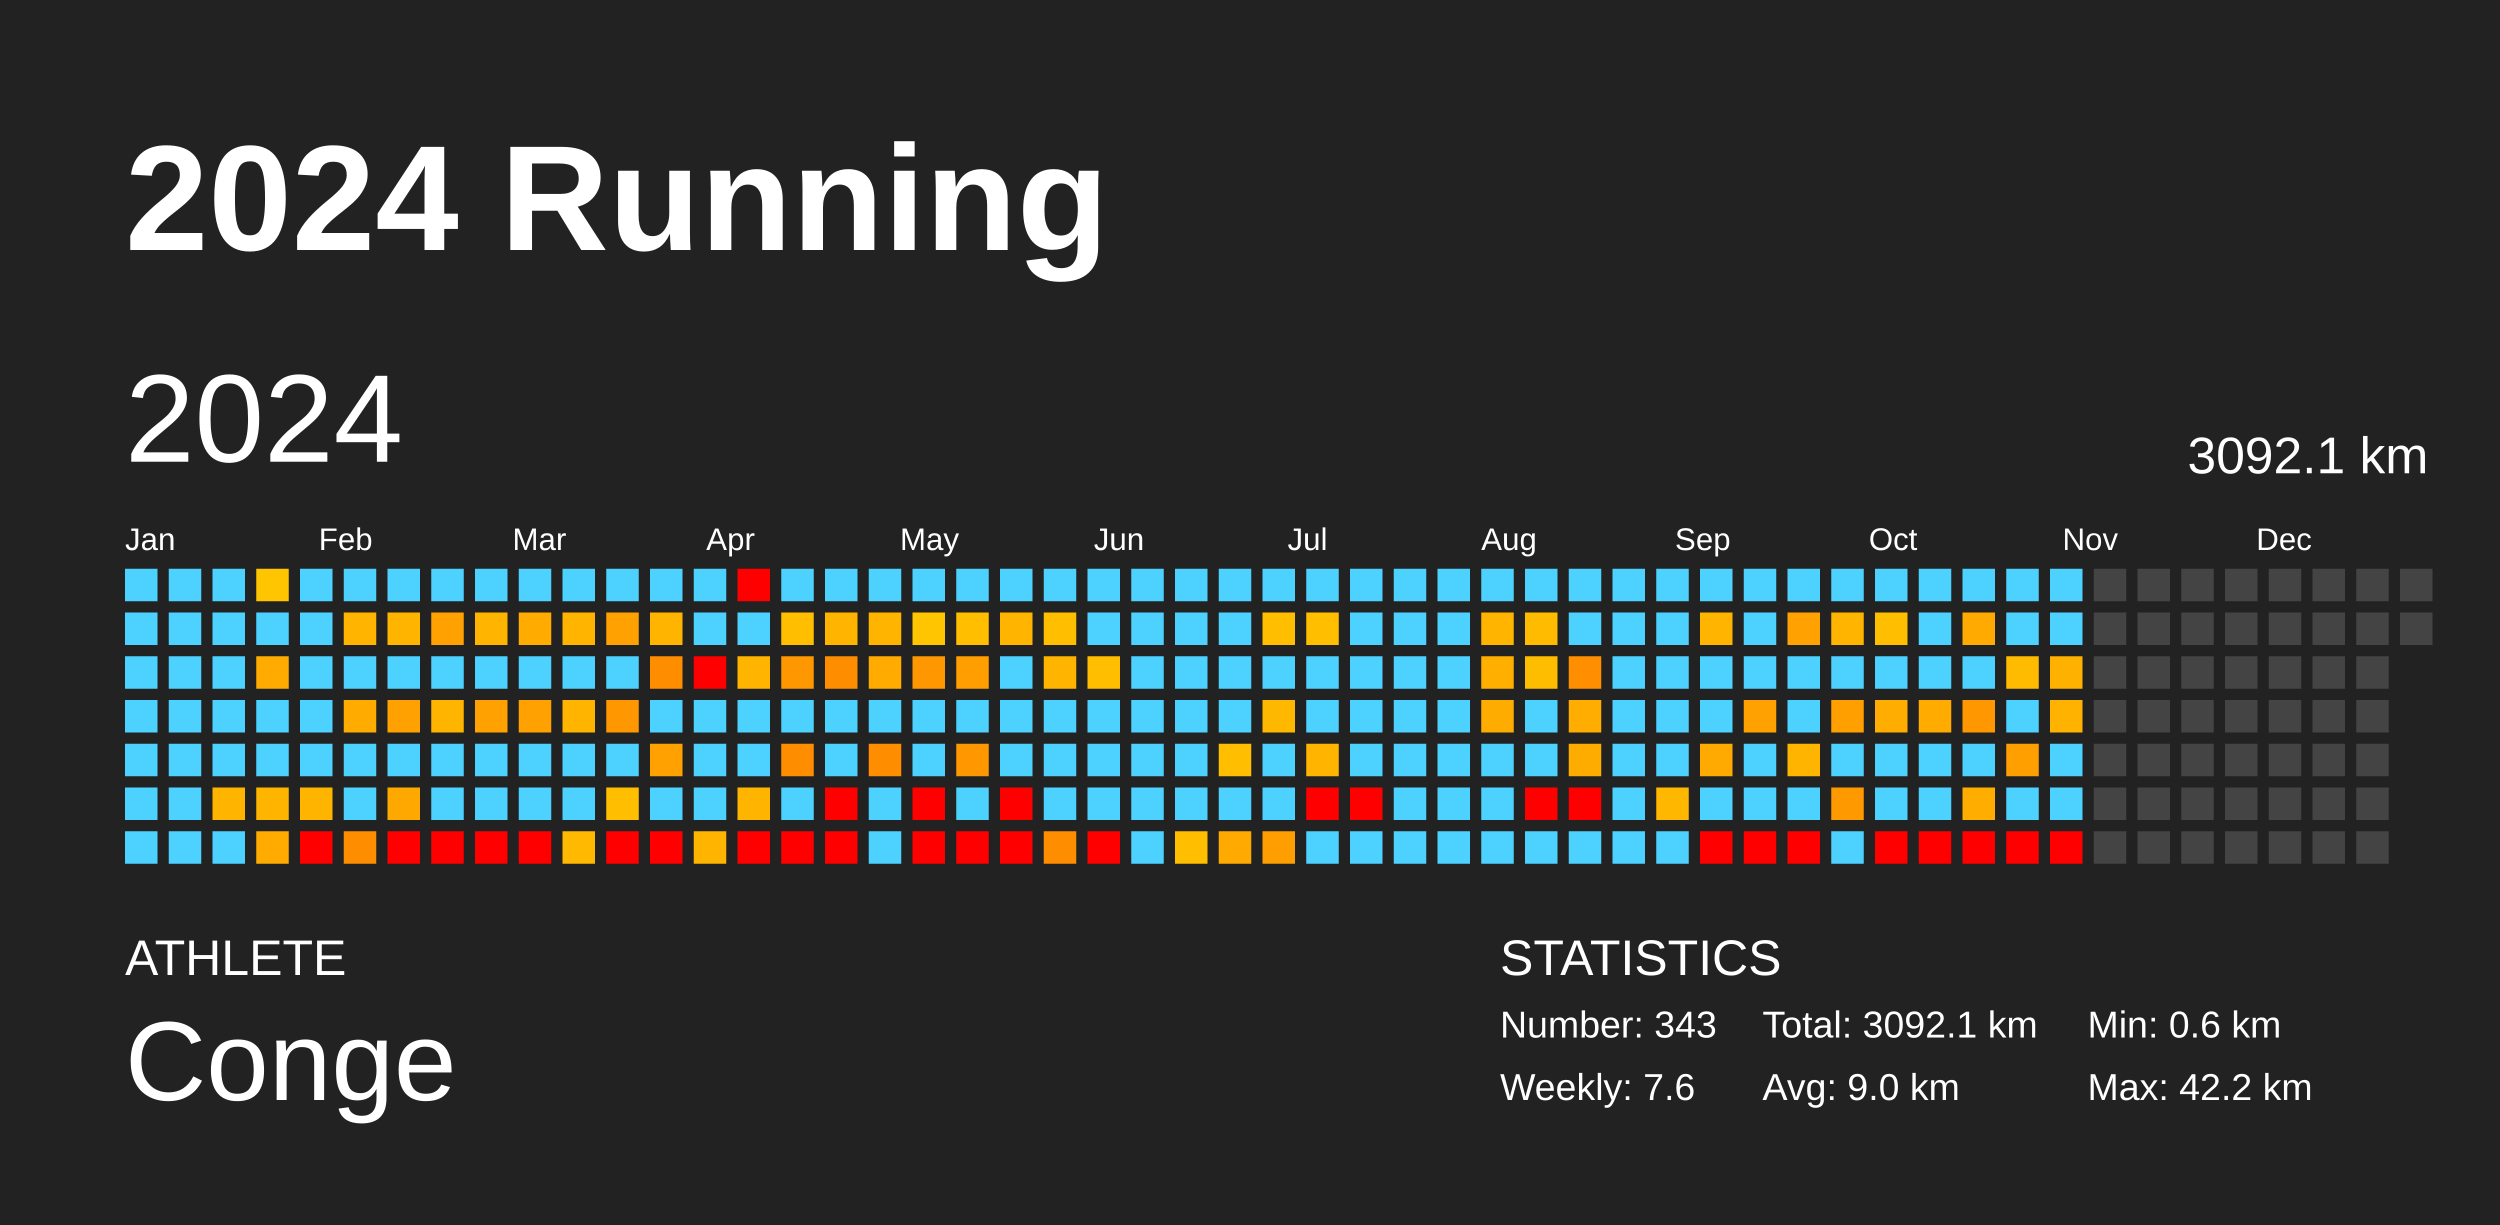
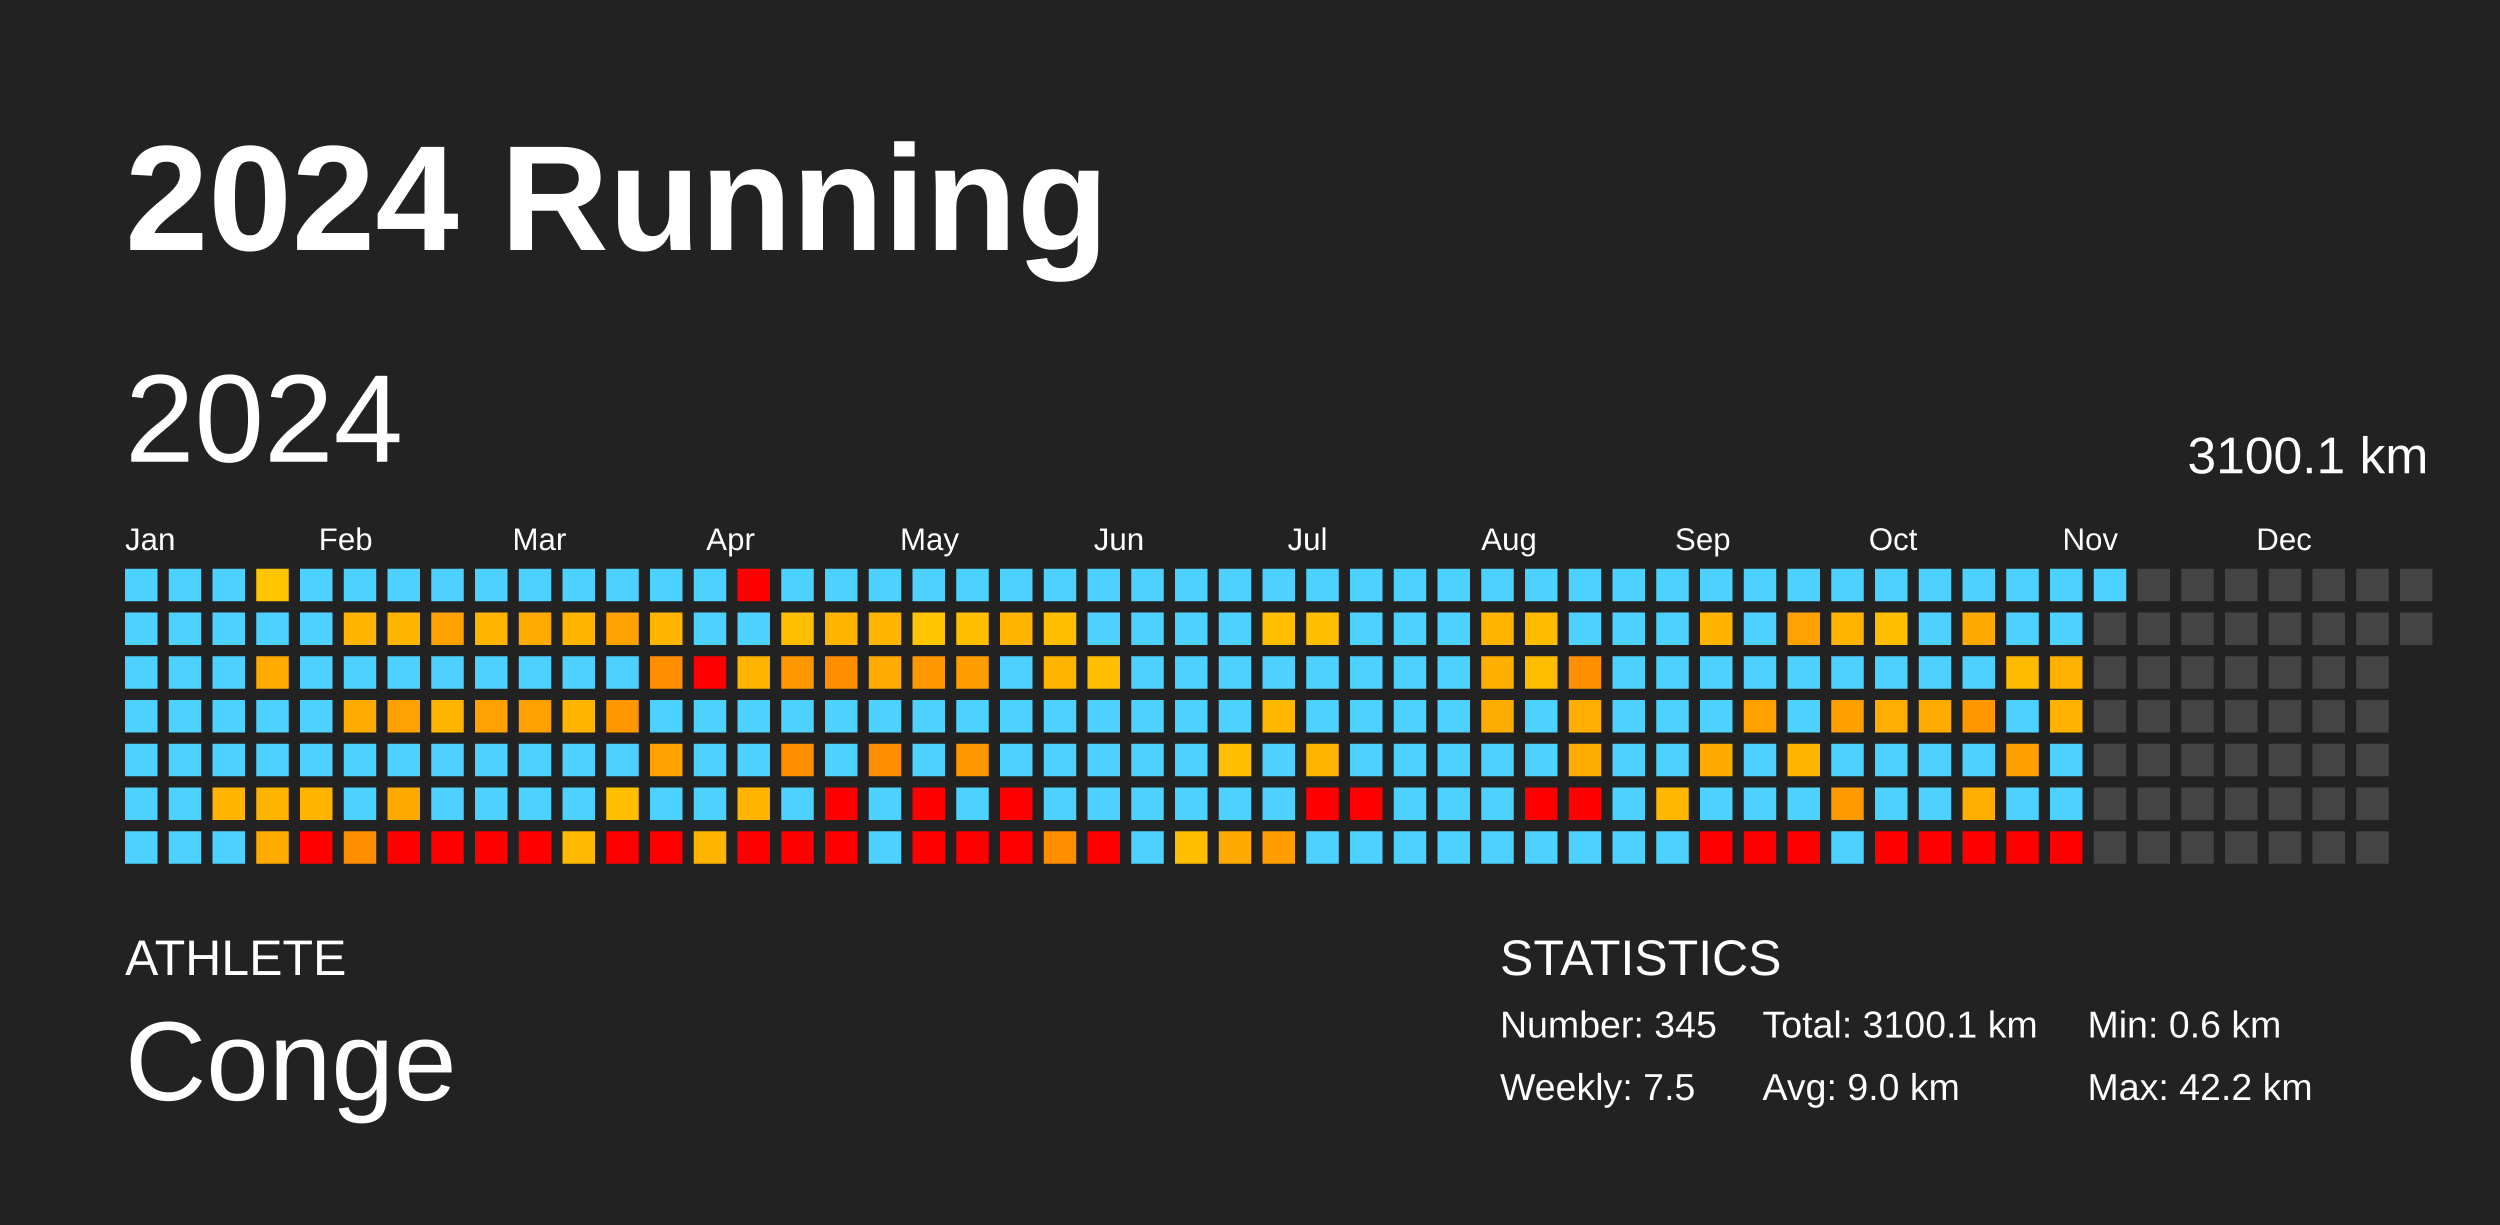
<svg xmlns="http://www.w3.org/2000/svg" baseProfile="full" height="98mm" version="1.1" viewBox="0,0,200,98" width="200mm">
  <defs />
  <rect fill="#222222" height="98" width="200" x="0" y="0" />
  <text fill="#FFFFFF" style="font-size:12px; font-family:Arial; font-weight:bold;" x="10" y="20">2024 Running</text>
  <text fill="#FFFFFF" style="font-size:4px; font-family:Arial" x="10" y="78">ATHLETE</text>
  <text fill="#FFFFFF" style="font-size:9px; font-family:Arial" x="10" y="88">Conge</text>
  <text fill="#FFFFFF" style="font-size:4px; font-family:Arial" x="120" y="78">STATISTICS</text>
-   <text fill="#FFFFFF" style="font-size:3px; font-family:Arial" x="120" y="83">Number: 343</text>
-   <text fill="#FFFFFF" style="font-size:3px; font-family:Arial" x="120" y="88">Weekly: 7.6</text>
-   <text fill="#FFFFFF" style="font-size:3px; font-family:Arial" x="141" y="83">Total: 3092.1 km</text>
+   <text fill="#FFFFFF" style="font-size:3px; font-family:Arial" x="120" y="83">Number: 345</text>
+   <text fill="#FFFFFF" style="font-size:3px; font-family:Arial" x="120" y="88">Weekly: 7.5</text>
+   <text fill="#FFFFFF" style="font-size:3px; font-family:Arial" x="141" y="83">Total: 3100.1 km</text>
  <text fill="#FFFFFF" style="font-size:3px; font-family:Arial" x="141" y="88">Avg: 9.0 km</text>
  <text fill="#FFFFFF" style="font-size:3px; font-family:Arial" x="167" y="83">Min: 0.6 km</text>
  <text fill="#FFFFFF" style="font-size:3px; font-family:Arial" x="167" y="88">Max: 42.2 km</text>
  <text dominant-baseline="hanging" fill="#FFFFFF" style="font-size:10.0px; font-family:Arial;" x="10" y="30">2024</text>
-   <text dominant-baseline="hanging" fill="#FFFFFF" style="font-size:4.125px; font-family:Arial;" x="175" y="35">3092.1 km</text>
+   <text dominant-baseline="hanging" fill="#FFFFFF" style="font-size:4.125px; font-family:Arial;" x="175" y="35">3100.1 km</text>
  <text fill="#FFFFFF" style="font-size:2.5px; font-family:Arial" x="10.0" y="44">Jan</text>
  <text fill="#FFFFFF" style="font-size:2.5px; font-family:Arial" x="25.5" y="44">Feb</text>
  <text fill="#FFFFFF" style="font-size:2.5px; font-family:Arial" x="41.0" y="44">Mar</text>
  <text fill="#FFFFFF" style="font-size:2.5px; font-family:Arial" x="56.5" y="44">Apr</text>
  <text fill="#FFFFFF" style="font-size:2.5px; font-family:Arial" x="72.0" y="44">May</text>
  <text fill="#FFFFFF" style="font-size:2.5px; font-family:Arial" x="87.5" y="44">Jun</text>
  <text fill="#FFFFFF" style="font-size:2.5px; font-family:Arial" x="103.0" y="44">Jul</text>
  <text fill="#FFFFFF" style="font-size:2.5px; font-family:Arial" x="118.5" y="44">Aug</text>
  <text fill="#FFFFFF" style="font-size:2.5px; font-family:Arial" x="134.0" y="44">Sep</text>
  <text fill="#FFFFFF" style="font-size:2.5px; font-family:Arial" x="149.5" y="44">Oct</text>
  <text fill="#FFFFFF" style="font-size:2.5px; font-family:Arial" x="165.0" y="44">Nov</text>
  <text fill="#FFFFFF" style="font-size:2.5px; font-family:Arial" x="180.5" y="44">Dec</text>
  <rect fill="#4dd2ff" height="2.6" width="2.6" x="10.0" y="45.5" />
  <rect fill="#4dd2ff" height="2.6" width="2.6" x="10.0" y="49.0" />
  <rect fill="#4dd2ff" height="2.6" width="2.6" x="10.0" y="52.5" />
  <rect fill="#4dd2ff" height="2.6" width="2.6" x="10.0" y="56.0" />
  <rect fill="#4dd2ff" height="2.6" width="2.6" x="10.0" y="59.5" />
  <rect fill="#4dd2ff" height="2.6" width="2.6" x="10.0" y="63.0" />
  <rect fill="#4dd2ff" height="2.6" width="2.6" x="10.0" y="66.5" />
  <rect fill="#4dd2ff" height="2.6" width="2.6" x="13.5" y="45.5" />
  <rect fill="#4dd2ff" height="2.6" width="2.6" x="13.5" y="49.0" />
  <rect fill="#4dd2ff" height="2.6" width="2.6" x="13.5" y="52.5" />
  <rect fill="#4dd2ff" height="2.6" width="2.6" x="13.5" y="56.0" />
  <rect fill="#4dd2ff" height="2.6" width="2.6" x="13.5" y="59.5" />
  <rect fill="#4dd2ff" height="2.6" width="2.6" x="13.5" y="63.0" />
  <rect fill="#4dd2ff" height="2.6" width="2.6" x="13.5" y="66.5" />
  <rect fill="#4dd2ff" height="2.6" width="2.6" x="17.0" y="45.5" />
  <rect fill="#4dd2ff" height="2.6" width="2.6" x="17.0" y="49.0" />
  <rect fill="#4dd2ff" height="2.6" width="2.6" x="17.0" y="52.5" />
  <rect fill="#4dd2ff" height="2.6" width="2.6" x="17.0" y="56.0" />
  <rect fill="#4dd2ff" height="2.6" width="2.6" x="17.0" y="59.5" />
  <rect fill="#ffb400" height="2.6" width="2.6" x="17.0" y="63.0" />
  <rect fill="#4dd2ff" height="2.6" width="2.6" x="17.0" y="66.5" />
  <rect fill="#ffc500" height="2.6" width="2.6" x="20.5" y="45.5" />
  <rect fill="#4dd2ff" height="2.6" width="2.6" x="20.5" y="49.0" />
  <rect fill="#ffab00" height="2.6" width="2.6" x="20.5" y="52.5" />
  <rect fill="#4dd2ff" height="2.6" width="2.6" x="20.5" y="56.0" />
  <rect fill="#4dd2ff" height="2.6" width="2.6" x="20.5" y="59.5" />
  <rect fill="#ffb400" height="2.6" width="2.6" x="20.5" y="63.0" />
  <rect fill="#ffab00" height="2.6" width="2.6" x="20.5" y="66.5" />
  <rect fill="#4dd2ff" height="2.6" width="2.6" x="24.0" y="45.5" />
  <rect fill="#4dd2ff" height="2.6" width="2.6" x="24.0" y="49.0" />
  <rect fill="#4dd2ff" height="2.6" width="2.6" x="24.0" y="52.5" />
  <rect fill="#4dd2ff" height="2.6" width="2.6" x="24.0" y="56.0" />
  <rect fill="#4dd2ff" height="2.6" width="2.6" x="24.0" y="59.5" />
  <rect fill="#ffb400" height="2.6" width="2.6" x="24.0" y="63.0" />
  <rect fill="red" height="2.6" width="2.6" x="24.0" y="66.5" />
  <rect fill="#4dd2ff" height="2.6" width="2.6" x="27.5" y="45.5" />
  <rect fill="#ffb400" height="2.6" width="2.6" x="27.5" y="49.0" />
  <rect fill="#4dd2ff" height="2.6" width="2.6" x="27.5" y="52.5" />
  <rect fill="#ffab00" height="2.6" width="2.6" x="27.5" y="56.0" />
  <rect fill="#4dd2ff" height="2.6" width="2.6" x="27.5" y="59.5" />
  <rect fill="#4dd2ff" height="2.6" width="2.6" x="27.5" y="63.0" />
  <rect fill="#ff8d00" height="2.6" width="2.6" x="27.5" y="66.5" />
  <rect fill="#4dd2ff" height="2.6" width="2.6" x="31.0" y="45.5" />
  <rect fill="#ffb500" height="2.6" width="2.6" x="31.0" y="49.0" />
  <rect fill="#4dd2ff" height="2.6" width="2.6" x="31.0" y="52.5" />
  <rect fill="#ffa100" height="2.6" width="2.6" x="31.0" y="56.0" />
  <rect fill="#4dd2ff" height="2.6" width="2.6" x="31.0" y="59.5" />
  <rect fill="#ffa900" height="2.6" width="2.6" x="31.0" y="63.0" />
  <rect fill="red" height="2.6" width="2.6" x="31.0" y="66.5" />
  <rect fill="#4dd2ff" height="2.6" width="2.6" x="34.5" y="45.5" />
  <rect fill="#ffa100" height="2.6" width="2.6" x="34.5" y="49.0" />
  <rect fill="#4dd2ff" height="2.6" width="2.6" x="34.5" y="52.5" />
  <rect fill="#ffb500" height="2.6" width="2.6" x="34.5" y="56.0" />
  <rect fill="#4dd2ff" height="2.6" width="2.6" x="34.5" y="59.5" />
  <rect fill="#4dd2ff" height="2.6" width="2.6" x="34.5" y="63.0" />
  <rect fill="red" height="2.6" width="2.6" x="34.5" y="66.5" />
  <rect fill="#4dd2ff" height="2.6" width="2.6" x="38.0" y="45.5" />
  <rect fill="#ffb500" height="2.6" width="2.6" x="38.0" y="49.0" />
  <rect fill="#4dd2ff" height="2.6" width="2.6" x="38.0" y="52.5" />
  <rect fill="#ffa100" height="2.6" width="2.6" x="38.0" y="56.0" />
  <rect fill="#4dd2ff" height="2.6" width="2.6" x="38.0" y="59.5" />
  <rect fill="#4dd2ff" height="2.6" width="2.6" x="38.0" y="63.0" />
  <rect fill="red" height="2.6" width="2.6" x="38.0" y="66.5" />
  <rect fill="#4dd2ff" height="2.6" width="2.6" x="41.5" y="45.5" />
  <rect fill="#ffab00" height="2.6" width="2.6" x="41.5" y="49.0" />
  <rect fill="#4dd2ff" height="2.6" width="2.6" x="41.5" y="52.5" />
  <rect fill="#ffa100" height="2.6" width="2.6" x="41.5" y="56.0" />
  <rect fill="#4dd2ff" height="2.6" width="2.6" x="41.5" y="59.5" />
  <rect fill="#4dd2ff" height="2.6" width="2.6" x="41.5" y="63.0" />
  <rect fill="red" height="2.6" width="2.6" x="41.5" y="66.5" />
  <rect fill="#4dd2ff" height="2.6" width="2.6" x="45.0" y="45.5" />
  <rect fill="#ffb500" height="2.6" width="2.6" x="45.0" y="49.0" />
  <rect fill="#4dd2ff" height="2.6" width="2.6" x="45.0" y="52.5" />
  <rect fill="#ffb500" height="2.6" width="2.6" x="45.0" y="56.0" />
  <rect fill="#4dd2ff" height="2.6" width="2.6" x="45.0" y="59.5" />
  <rect fill="#4dd2ff" height="2.6" width="2.6" x="45.0" y="63.0" />
  <rect fill="#ffb900" height="2.6" width="2.6" x="45.0" y="66.5" />
  <rect fill="#4dd2ff" height="2.6" width="2.6" x="48.5" y="45.5" />
  <rect fill="#ffa100" height="2.6" width="2.6" x="48.5" y="49.0" />
  <rect fill="#4dd2ff" height="2.6" width="2.6" x="48.5" y="52.5" />
  <rect fill="#ff9700" height="2.6" width="2.6" x="48.5" y="56.0" />
  <rect fill="#4dd2ff" height="2.6" width="2.6" x="48.5" y="59.5" />
  <rect fill="#ffbf00" height="2.6" width="2.6" x="48.5" y="63.0" />
  <rect fill="red" height="2.6" width="2.6" x="48.5" y="66.5" />
  <rect fill="#4dd2ff" height="2.6" width="2.6" x="52.0" y="45.5" />
  <rect fill="#ffb500" height="2.6" width="2.6" x="52.0" y="49.0" />
  <rect fill="#ff8d00" height="2.6" width="2.6" x="52.0" y="52.5" />
  <rect fill="#4dd2ff" height="2.6" width="2.6" x="52.0" y="56.0" />
  <rect fill="#ffa100" height="2.6" width="2.6" x="52.0" y="59.5" />
  <rect fill="#4dd2ff" height="2.6" width="2.6" x="52.0" y="63.0" />
  <rect fill="red" height="2.6" width="2.6" x="52.0" y="66.5" />
  <rect fill="#4dd2ff" height="2.6" width="2.6" x="55.5" y="45.5" />
  <rect fill="#4dd2ff" height="2.6" width="2.6" x="55.5" y="49.0" />
  <rect fill="red" height="2.6" width="2.6" x="55.5" y="52.5" />
  <rect fill="#4dd2ff" height="2.6" width="2.6" x="55.5" y="56.0" />
  <rect fill="#4dd2ff" height="2.6" width="2.6" x="55.5" y="59.5" />
  <rect fill="#4dd2ff" height="2.6" width="2.6" x="55.5" y="63.0" />
  <rect fill="#ffb400" height="2.6" width="2.6" x="55.5" y="66.5" />
  <rect fill="red" height="2.6" width="2.6" x="59.0" y="45.5" />
  <rect fill="#4dd2ff" height="2.6" width="2.6" x="59.0" y="49.0" />
  <rect fill="#ffb500" height="2.6" width="2.6" x="59.0" y="52.5" />
  <rect fill="#4dd2ff" height="2.6" width="2.6" x="59.0" y="56.0" />
  <rect fill="#4dd2ff" height="2.6" width="2.6" x="59.0" y="59.5" />
  <rect fill="#ffb500" height="2.6" width="2.6" x="59.0" y="63.0" />
  <rect fill="red" height="2.6" width="2.6" x="59.0" y="66.5" />
  <rect fill="#4dd2ff" height="2.6" width="2.6" x="62.5" y="45.5" />
  <rect fill="#ffbf00" height="2.6" width="2.6" x="62.5" y="49.0" />
  <rect fill="#ff9700" height="2.6" width="2.6" x="62.5" y="52.5" />
  <rect fill="#4dd2ff" height="2.6" width="2.6" x="62.5" y="56.0" />
  <rect fill="#ff8d00" height="2.6" width="2.6" x="62.5" y="59.5" />
  <rect fill="#4dd2ff" height="2.6" width="2.6" x="62.5" y="63.0" />
  <rect fill="red" height="2.6" width="2.6" x="62.5" y="66.5" />
  <rect fill="#4dd2ff" height="2.6" width="2.6" x="66.0" y="45.5" />
  <rect fill="#ffb500" height="2.6" width="2.6" x="66.0" y="49.0" />
  <rect fill="#ff8d00" height="2.6" width="2.6" x="66.0" y="52.5" />
  <rect fill="#4dd2ff" height="2.6" width="2.6" x="66.0" y="56.0" />
  <rect fill="#4dd2ff" height="2.6" width="2.6" x="66.0" y="59.5" />
  <rect fill="red" height="2.6" width="2.6" x="66.0" y="63.0" />
  <rect fill="red" height="2.6" width="2.6" x="66.0" y="66.5" />
  <rect fill="#4dd2ff" height="2.6" width="2.6" x="69.5" y="45.5" />
  <rect fill="#ffb500" height="2.6" width="2.6" x="69.5" y="49.0" />
  <rect fill="#ffab00" height="2.6" width="2.6" x="69.5" y="52.5" />
  <rect fill="#4dd2ff" height="2.6" width="2.6" x="69.5" y="56.0" />
  <rect fill="#ff8d00" height="2.6" width="2.6" x="69.5" y="59.5" />
  <rect fill="#4dd2ff" height="2.6" width="2.6" x="69.5" y="63.0" />
  <rect fill="#4dd2ff" height="2.6" width="2.6" x="69.5" y="66.5" />
  <rect fill="#4dd2ff" height="2.6" width="2.6" x="73.0" y="45.5" />
  <rect fill="#ffc500" height="2.6" width="2.6" x="73.0" y="49.0" />
  <rect fill="#ff9700" height="2.6" width="2.6" x="73.0" y="52.5" />
  <rect fill="#4dd2ff" height="2.6" width="2.6" x="73.0" y="56.0" />
  <rect fill="#4dd2ff" height="2.6" width="2.6" x="73.0" y="59.5" />
  <rect fill="red" height="2.6" width="2.6" x="73.0" y="63.0" />
  <rect fill="red" height="2.6" width="2.6" x="73.0" y="66.5" />
  <rect fill="#4dd2ff" height="2.6" width="2.6" x="76.5" y="45.5" />
  <rect fill="#ffbe00" height="2.6" width="2.6" x="76.5" y="49.0" />
  <rect fill="#ff9e00" height="2.6" width="2.6" x="76.5" y="52.5" />
  <rect fill="#4dd2ff" height="2.6" width="2.6" x="76.5" y="56.0" />
  <rect fill="#ff9700" height="2.6" width="2.6" x="76.5" y="59.5" />
  <rect fill="#4dd2ff" height="2.6" width="2.6" x="76.5" y="63.0" />
  <rect fill="red" height="2.6" width="2.6" x="76.5" y="66.5" />
  <rect fill="#4dd2ff" height="2.6" width="2.6" x="80.0" y="45.5" />
  <rect fill="#ffb500" height="2.6" width="2.6" x="80.0" y="49.0" />
  <rect fill="#4dd2ff" height="2.6" width="2.6" x="80.0" y="52.5" />
  <rect fill="#4dd2ff" height="2.6" width="2.6" x="80.0" y="56.0" />
  <rect fill="#4dd2ff" height="2.6" width="2.6" x="80.0" y="59.5" />
  <rect fill="red" height="2.6" width="2.6" x="80.0" y="63.0" />
  <rect fill="red" height="2.6" width="2.6" x="80.0" y="66.5" />
  <rect fill="#4dd2ff" height="2.6" width="2.6" x="83.5" y="45.5" />
  <rect fill="#ffbe00" height="2.6" width="2.6" x="83.5" y="49.0" />
  <rect fill="#ffb500" height="2.6" width="2.6" x="83.5" y="52.5" />
  <rect fill="#4dd2ff" height="2.6" width="2.6" x="83.5" y="56.0" />
  <rect fill="#4dd2ff" height="2.6" width="2.6" x="83.5" y="59.5" />
  <rect fill="#4dd2ff" height="2.6" width="2.6" x="83.5" y="63.0" />
  <rect fill="#ff8d00" height="2.6" width="2.6" x="83.5" y="66.5" />
  <rect fill="#4dd2ff" height="2.6" width="2.6" x="87.0" y="45.5" />
  <rect fill="#4dd2ff" height="2.6" width="2.6" x="87.0" y="49.0" />
  <rect fill="#ffbf00" height="2.6" width="2.6" x="87.0" y="52.5" />
  <rect fill="#4dd2ff" height="2.6" width="2.6" x="87.0" y="56.0" />
  <rect fill="#4dd2ff" height="2.6" width="2.6" x="87.0" y="59.5" />
  <rect fill="#4dd2ff" height="2.6" width="2.6" x="87.0" y="63.0" />
  <rect fill="red" height="2.6" width="2.6" x="87.0" y="66.5" />
  <rect fill="#4dd2ff" height="2.6" width="2.6" x="90.5" y="45.5" />
  <rect fill="#4dd2ff" height="2.6" width="2.6" x="90.5" y="49.0" />
  <rect fill="#4dd2ff" height="2.6" width="2.6" x="90.5" y="52.5" />
  <rect fill="#4dd2ff" height="2.6" width="2.6" x="90.5" y="56.0" />
  <rect fill="#4dd2ff" height="2.6" width="2.6" x="90.5" y="59.5" />
  <rect fill="#4dd2ff" height="2.6" width="2.6" x="90.5" y="63.0" />
  <rect fill="#4dd2ff" height="2.6" width="2.6" x="90.5" y="66.5" />
  <rect fill="#4dd2ff" height="2.6" width="2.6" x="94.0" y="45.5" />
  <rect fill="#4dd2ff" height="2.6" width="2.6" x="94.0" y="49.0" />
  <rect fill="#4dd2ff" height="2.6" width="2.6" x="94.0" y="52.5" />
  <rect fill="#4dd2ff" height="2.6" width="2.6" x="94.0" y="56.0" />
  <rect fill="#4dd2ff" height="2.6" width="2.6" x="94.0" y="59.5" />
  <rect fill="#4dd2ff" height="2.6" width="2.6" x="94.0" y="63.0" />
  <rect fill="#ffbe00" height="2.6" width="2.6" x="94.0" y="66.5" />
  <rect fill="#4dd2ff" height="2.6" width="2.6" x="97.5" y="45.5" />
  <rect fill="#4dd2ff" height="2.6" width="2.6" x="97.5" y="49.0" />
  <rect fill="#4dd2ff" height="2.6" width="2.6" x="97.5" y="52.5" />
  <rect fill="#4dd2ff" height="2.6" width="2.6" x="97.5" y="56.0" />
  <rect fill="#ffbf00" height="2.6" width="2.6" x="97.5" y="59.5" />
  <rect fill="#4dd2ff" height="2.6" width="2.6" x="97.5" y="63.0" />
  <rect fill="#ffaa00" height="2.6" width="2.6" x="97.5" y="66.5" />
  <rect fill="#4dd2ff" height="2.6" width="2.6" x="101.0" y="45.5" />
  <rect fill="#ffbf00" height="2.6" width="2.6" x="101.0" y="49.0" />
  <rect fill="#4dd2ff" height="2.6" width="2.6" x="101.0" y="52.5" />
  <rect fill="#ffb800" height="2.6" width="2.6" x="101.0" y="56.0" />
  <rect fill="#4dd2ff" height="2.6" width="2.6" x="101.0" y="59.5" />
  <rect fill="#4dd2ff" height="2.6" width="2.6" x="101.0" y="63.0" />
  <rect fill="#ff9e00" height="2.6" width="2.6" x="101.0" y="66.5" />
  <rect fill="#4dd2ff" height="2.6" width="2.6" x="104.5" y="45.5" />
  <rect fill="#ffbf00" height="2.6" width="2.6" x="104.5" y="49.0" />
  <rect fill="#4dd2ff" height="2.6" width="2.6" x="104.5" y="52.5" />
  <rect fill="#4dd2ff" height="2.6" width="2.6" x="104.5" y="56.0" />
  <rect fill="#ffb500" height="2.6" width="2.6" x="104.5" y="59.5" />
  <rect fill="red" height="2.6" width="2.6" x="104.5" y="63.0" />
  <rect fill="#4dd2ff" height="2.6" width="2.6" x="104.5" y="66.5" />
  <rect fill="#4dd2ff" height="2.6" width="2.6" x="108.0" y="45.5" />
  <rect fill="#4dd2ff" height="2.6" width="2.6" x="108.0" y="49.0" />
  <rect fill="#4dd2ff" height="2.6" width="2.6" x="108.0" y="52.5" />
  <rect fill="#4dd2ff" height="2.6" width="2.6" x="108.0" y="56.0" />
  <rect fill="#4dd2ff" height="2.6" width="2.6" x="108.0" y="59.5" />
  <rect fill="red" height="2.6" width="2.6" x="108.0" y="63.0" />
  <rect fill="#4dd2ff" height="2.6" width="2.6" x="108.0" y="66.5" />
  <rect fill="#4dd2ff" height="2.6" width="2.6" x="111.5" y="45.5" />
  <rect fill="#4dd2ff" height="2.6" width="2.6" x="111.5" y="49.0" />
  <rect fill="#4dd2ff" height="2.6" width="2.6" x="111.5" y="52.5" />
  <rect fill="#4dd2ff" height="2.6" width="2.6" x="111.5" y="56.0" />
  <rect fill="#4dd2ff" height="2.6" width="2.6" x="111.5" y="59.5" />
  <rect fill="#4dd2ff" height="2.6" width="2.6" x="111.5" y="63.0" />
  <rect fill="#4dd2ff" height="2.6" width="2.6" x="111.5" y="66.5" />
  <rect fill="#4dd2ff" height="2.6" width="2.6" x="115.0" y="45.5" />
  <rect fill="#4dd2ff" height="2.6" width="2.6" x="115.0" y="49.0" />
  <rect fill="#4dd2ff" height="2.6" width="2.6" x="115.0" y="52.5" />
  <rect fill="#4dd2ff" height="2.6" width="2.6" x="115.0" y="56.0" />
  <rect fill="#4dd2ff" height="2.6" width="2.6" x="115.0" y="59.5" />
  <rect fill="#4dd2ff" height="2.6" width="2.6" x="115.0" y="63.0" />
  <rect fill="#4dd2ff" height="2.6" width="2.6" x="115.0" y="66.5" />
  <rect fill="#4dd2ff" height="2.6" width="2.6" x="118.5" y="45.5" />
  <rect fill="#ffb500" height="2.6" width="2.6" x="118.5" y="49.0" />
  <rect fill="#ffaf00" height="2.6" width="2.6" x="118.5" y="52.5" />
  <rect fill="#ffac00" height="2.6" width="2.6" x="118.5" y="56.0" />
  <rect fill="#4dd2ff" height="2.6" width="2.6" x="118.5" y="59.5" />
  <rect fill="#4dd2ff" height="2.6" width="2.6" x="118.5" y="63.0" />
  <rect fill="#4dd2ff" height="2.6" width="2.6" x="118.5" y="66.5" />
  <rect fill="#4dd2ff" height="2.6" width="2.6" x="122.0" y="45.5" />
  <rect fill="#ffbb00" height="2.6" width="2.6" x="122.0" y="49.0" />
  <rect fill="#ffbd00" height="2.6" width="2.6" x="122.0" y="52.5" />
  <rect fill="#4dd2ff" height="2.6" width="2.6" x="122.0" y="56.0" />
  <rect fill="#4dd2ff" height="2.6" width="2.6" x="122.0" y="59.5" />
  <rect fill="red" height="2.6" width="2.6" x="122.0" y="63.0" />
  <rect fill="#4dd2ff" height="2.6" width="2.6" x="122.0" y="66.5" />
  <rect fill="#4dd2ff" height="2.6" width="2.6" x="125.5" y="45.5" />
  <rect fill="#4dd2ff" height="2.6" width="2.6" x="125.5" y="49.0" />
  <rect fill="#ff8f00" height="2.6" width="2.6" x="125.5" y="52.5" />
  <rect fill="#ffad00" height="2.6" width="2.6" x="125.5" y="56.0" />
  <rect fill="#ffac00" height="2.6" width="2.6" x="125.5" y="59.5" />
  <rect fill="red" height="2.6" width="2.6" x="125.5" y="63.0" />
  <rect fill="#4dd2ff" height="2.6" width="2.6" x="125.5" y="66.5" />
  <rect fill="#4dd2ff" height="2.6" width="2.6" x="129.0" y="45.5" />
  <rect fill="#4dd2ff" height="2.6" width="2.6" x="129.0" y="49.0" />
  <rect fill="#4dd2ff" height="2.6" width="2.6" x="129.0" y="52.5" />
  <rect fill="#4dd2ff" height="2.6" width="2.6" x="129.0" y="56.0" />
  <rect fill="#4dd2ff" height="2.6" width="2.6" x="129.0" y="59.5" />
  <rect fill="#4dd2ff" height="2.6" width="2.6" x="129.0" y="63.0" />
  <rect fill="#4dd2ff" height="2.6" width="2.6" x="129.0" y="66.5" />
  <rect fill="#4dd2ff" height="2.6" width="2.6" x="132.5" y="45.5" />
  <rect fill="#4dd2ff" height="2.6" width="2.6" x="132.5" y="49.0" />
  <rect fill="#4dd2ff" height="2.6" width="2.6" x="132.5" y="52.5" />
  <rect fill="#4dd2ff" height="2.6" width="2.6" x="132.5" y="56.0" />
  <rect fill="#4dd2ff" height="2.6" width="2.6" x="132.5" y="59.5" />
  <rect fill="#ffb700" height="2.6" width="2.6" x="132.5" y="63.0" />
  <rect fill="#4dd2ff" height="2.6" width="2.6" x="132.5" y="66.5" />
  <rect fill="#4dd2ff" height="2.6" width="2.6" x="136.0" y="45.5" />
  <rect fill="#ffb400" height="2.6" width="2.6" x="136.0" y="49.0" />
  <rect fill="#4dd2ff" height="2.6" width="2.6" x="136.0" y="52.5" />
  <rect fill="#4dd2ff" height="2.6" width="2.6" x="136.0" y="56.0" />
  <rect fill="#ffaa00" height="2.6" width="2.6" x="136.0" y="59.5" />
  <rect fill="#4dd2ff" height="2.6" width="2.6" x="136.0" y="63.0" />
  <rect fill="red" height="2.6" width="2.6" x="136.0" y="66.5" />
  <rect fill="#4dd2ff" height="2.6" width="2.6" x="139.5" y="45.5" />
  <rect fill="#4dd2ff" height="2.6" width="2.6" x="139.5" y="49.0" />
  <rect fill="#4dd2ff" height="2.6" width="2.6" x="139.5" y="52.5" />
  <rect fill="#ffa100" height="2.6" width="2.6" x="139.5" y="56.0" />
  <rect fill="#4dd2ff" height="2.6" width="2.6" x="139.5" y="59.5" />
  <rect fill="#4dd2ff" height="2.6" width="2.6" x="139.5" y="63.0" />
  <rect fill="red" height="2.6" width="2.6" x="139.5" y="66.5" />
  <rect fill="#4dd2ff" height="2.6" width="2.6" x="143.0" y="45.5" />
  <rect fill="#ffa100" height="2.6" width="2.6" x="143.0" y="49.0" />
  <rect fill="#4dd2ff" height="2.6" width="2.6" x="143.0" y="52.5" />
  <rect fill="#4dd2ff" height="2.6" width="2.6" x="143.0" y="56.0" />
  <rect fill="#ffb500" height="2.6" width="2.6" x="143.0" y="59.5" />
  <rect fill="#4dd2ff" height="2.6" width="2.6" x="143.0" y="63.0" />
  <rect fill="red" height="2.6" width="2.6" x="143.0" y="66.5" />
  <rect fill="#4dd2ff" height="2.6" width="2.6" x="146.5" y="45.5" />
  <rect fill="#ffb500" height="2.6" width="2.6" x="146.5" y="49.0" />
  <rect fill="#4dd2ff" height="2.6" width="2.6" x="146.5" y="52.5" />
  <rect fill="#ffa000" height="2.6" width="2.6" x="146.5" y="56.0" />
  <rect fill="#4dd2ff" height="2.6" width="2.6" x="146.5" y="59.5" />
  <rect fill="#ff9900" height="2.6" width="2.6" x="146.5" y="63.0" />
  <rect fill="#4dd2ff" height="2.6" width="2.6" x="146.5" y="66.5" />
  <rect fill="#4dd2ff" height="2.6" width="2.6" x="150.0" y="45.5" />
  <rect fill="#ffbe00" height="2.6" width="2.6" x="150.0" y="49.0" />
  <rect fill="#4dd2ff" height="2.6" width="2.6" x="150.0" y="52.5" />
  <rect fill="#ffad00" height="2.6" width="2.6" x="150.0" y="56.0" />
  <rect fill="#4dd2ff" height="2.6" width="2.6" x="150.0" y="59.5" />
  <rect fill="#4dd2ff" height="2.6" width="2.6" x="150.0" y="63.0" />
  <rect fill="red" height="2.6" width="2.6" x="150.0" y="66.5" />
  <rect fill="#4dd2ff" height="2.6" width="2.6" x="153.5" y="45.5" />
  <rect fill="#4dd2ff" height="2.6" width="2.6" x="153.5" y="49.0" />
  <rect fill="#4dd2ff" height="2.6" width="2.6" x="153.5" y="52.5" />
  <rect fill="#ffab00" height="2.6" width="2.6" x="153.5" y="56.0" />
  <rect fill="#4dd2ff" height="2.6" width="2.6" x="153.5" y="59.5" />
  <rect fill="#4dd2ff" height="2.6" width="2.6" x="153.5" y="63.0" />
  <rect fill="red" height="2.6" width="2.6" x="153.5" y="66.5" />
  <rect fill="#4dd2ff" height="2.6" width="2.6" x="157.0" y="45.5" />
  <rect fill="#ffaa00" height="2.6" width="2.6" x="157.0" y="49.0" />
  <rect fill="#4dd2ff" height="2.6" width="2.6" x="157.0" y="52.5" />
  <rect fill="#ff9700" height="2.6" width="2.6" x="157.0" y="56.0" />
  <rect fill="#4dd2ff" height="2.6" width="2.6" x="157.0" y="59.5" />
  <rect fill="#ffae00" height="2.6" width="2.6" x="157.0" y="63.0" />
  <rect fill="red" height="2.6" width="2.6" x="157.0" y="66.5" />
  <rect fill="#4dd2ff" height="2.6" width="2.6" x="160.5" y="45.5" />
  <rect fill="#4dd2ff" height="2.6" width="2.6" x="160.5" y="49.0" />
  <rect fill="#ffbb00" height="2.6" width="2.6" x="160.5" y="52.5" />
  <rect fill="#4dd2ff" height="2.6" width="2.6" x="160.5" y="56.0" />
  <rect fill="#ffa000" height="2.6" width="2.6" x="160.5" y="59.5" />
  <rect fill="#4dd2ff" height="2.6" width="2.6" x="160.5" y="63.0" />
  <rect fill="red" height="2.6" width="2.6" x="160.5" y="66.5" />
  <rect fill="#4dd2ff" height="2.6" width="2.6" x="164.0" y="45.5" />
  <rect fill="#4dd2ff" height="2.6" width="2.6" x="164.0" y="49.0" />
  <rect fill="#ffb100" height="2.6" width="2.6" x="164.0" y="52.5" />
  <rect fill="#ffb200" height="2.6" width="2.6" x="164.0" y="56.0" />
  <rect fill="#4dd2ff" height="2.6" width="2.6" x="164.0" y="59.5" />
  <rect fill="#4dd2ff" height="2.6" width="2.6" x="164.0" y="63.0" />
  <rect fill="red" height="2.6" width="2.6" x="164.0" y="66.5" />
-   <rect fill="#444444" height="2.6" width="2.6" x="167.5" y="45.5" />
+   <rect fill="#4dd2ff" height="2.6" width="2.6" x="167.5" y="45.5" />
  <rect fill="#444444" height="2.6" width="2.6" x="167.5" y="49.0" />
  <rect fill="#444444" height="2.6" width="2.6" x="167.5" y="52.5" />
  <rect fill="#444444" height="2.6" width="2.6" x="167.5" y="56.0" />
  <rect fill="#444444" height="2.6" width="2.6" x="167.5" y="59.5" />
  <rect fill="#444444" height="2.6" width="2.6" x="167.5" y="63.0" />
  <rect fill="#444444" height="2.6" width="2.6" x="167.5" y="66.5" />
  <rect fill="#444444" height="2.6" width="2.6" x="171.0" y="45.5" />
  <rect fill="#444444" height="2.6" width="2.6" x="171.0" y="49.0" />
  <rect fill="#444444" height="2.6" width="2.6" x="171.0" y="52.5" />
  <rect fill="#444444" height="2.6" width="2.6" x="171.0" y="56.0" />
  <rect fill="#444444" height="2.6" width="2.6" x="171.0" y="59.5" />
  <rect fill="#444444" height="2.6" width="2.6" x="171.0" y="63.0" />
  <rect fill="#444444" height="2.6" width="2.6" x="171.0" y="66.5" />
  <rect fill="#444444" height="2.6" width="2.6" x="174.5" y="45.5" />
  <rect fill="#444444" height="2.6" width="2.6" x="174.5" y="49.0" />
  <rect fill="#444444" height="2.6" width="2.6" x="174.5" y="52.5" />
  <rect fill="#444444" height="2.6" width="2.6" x="174.5" y="56.0" />
  <rect fill="#444444" height="2.6" width="2.6" x="174.5" y="59.5" />
  <rect fill="#444444" height="2.6" width="2.6" x="174.5" y="63.0" />
  <rect fill="#444444" height="2.6" width="2.6" x="174.5" y="66.5" />
  <rect fill="#444444" height="2.6" width="2.6" x="178.0" y="45.5" />
  <rect fill="#444444" height="2.6" width="2.6" x="178.0" y="49.0" />
  <rect fill="#444444" height="2.6" width="2.6" x="178.0" y="52.5" />
  <rect fill="#444444" height="2.6" width="2.6" x="178.0" y="56.0" />
  <rect fill="#444444" height="2.6" width="2.6" x="178.0" y="59.5" />
  <rect fill="#444444" height="2.6" width="2.6" x="178.0" y="63.0" />
  <rect fill="#444444" height="2.6" width="2.6" x="178.0" y="66.5" />
  <rect fill="#444444" height="2.6" width="2.6" x="181.5" y="45.5" />
  <rect fill="#444444" height="2.6" width="2.6" x="181.5" y="49.0" />
  <rect fill="#444444" height="2.6" width="2.6" x="181.5" y="52.5" />
  <rect fill="#444444" height="2.6" width="2.6" x="181.5" y="56.0" />
  <rect fill="#444444" height="2.6" width="2.6" x="181.5" y="59.5" />
  <rect fill="#444444" height="2.6" width="2.6" x="181.5" y="63.0" />
  <rect fill="#444444" height="2.6" width="2.6" x="181.5" y="66.5" />
  <rect fill="#444444" height="2.6" width="2.6" x="185.0" y="45.5" />
  <rect fill="#444444" height="2.6" width="2.6" x="185.0" y="49.0" />
  <rect fill="#444444" height="2.6" width="2.6" x="185.0" y="52.5" />
  <rect fill="#444444" height="2.6" width="2.6" x="185.0" y="56.0" />
  <rect fill="#444444" height="2.6" width="2.6" x="185.0" y="59.5" />
  <rect fill="#444444" height="2.6" width="2.6" x="185.0" y="63.0" />
  <rect fill="#444444" height="2.6" width="2.6" x="185.0" y="66.5" />
  <rect fill="#444444" height="2.6" width="2.6" x="188.5" y="45.5" />
  <rect fill="#444444" height="2.6" width="2.6" x="188.5" y="49.0" />
  <rect fill="#444444" height="2.6" width="2.6" x="188.5" y="52.5" />
  <rect fill="#444444" height="2.6" width="2.6" x="188.5" y="56.0" />
  <rect fill="#444444" height="2.6" width="2.6" x="188.5" y="59.5" />
  <rect fill="#444444" height="2.6" width="2.6" x="188.5" y="63.0" />
  <rect fill="#444444" height="2.6" width="2.6" x="188.5" y="66.5" />
  <rect fill="#444444" height="2.6" width="2.6" x="192.0" y="45.5" />
  <rect fill="#444444" height="2.6" width="2.6" x="192.0" y="49.0" />
</svg>
